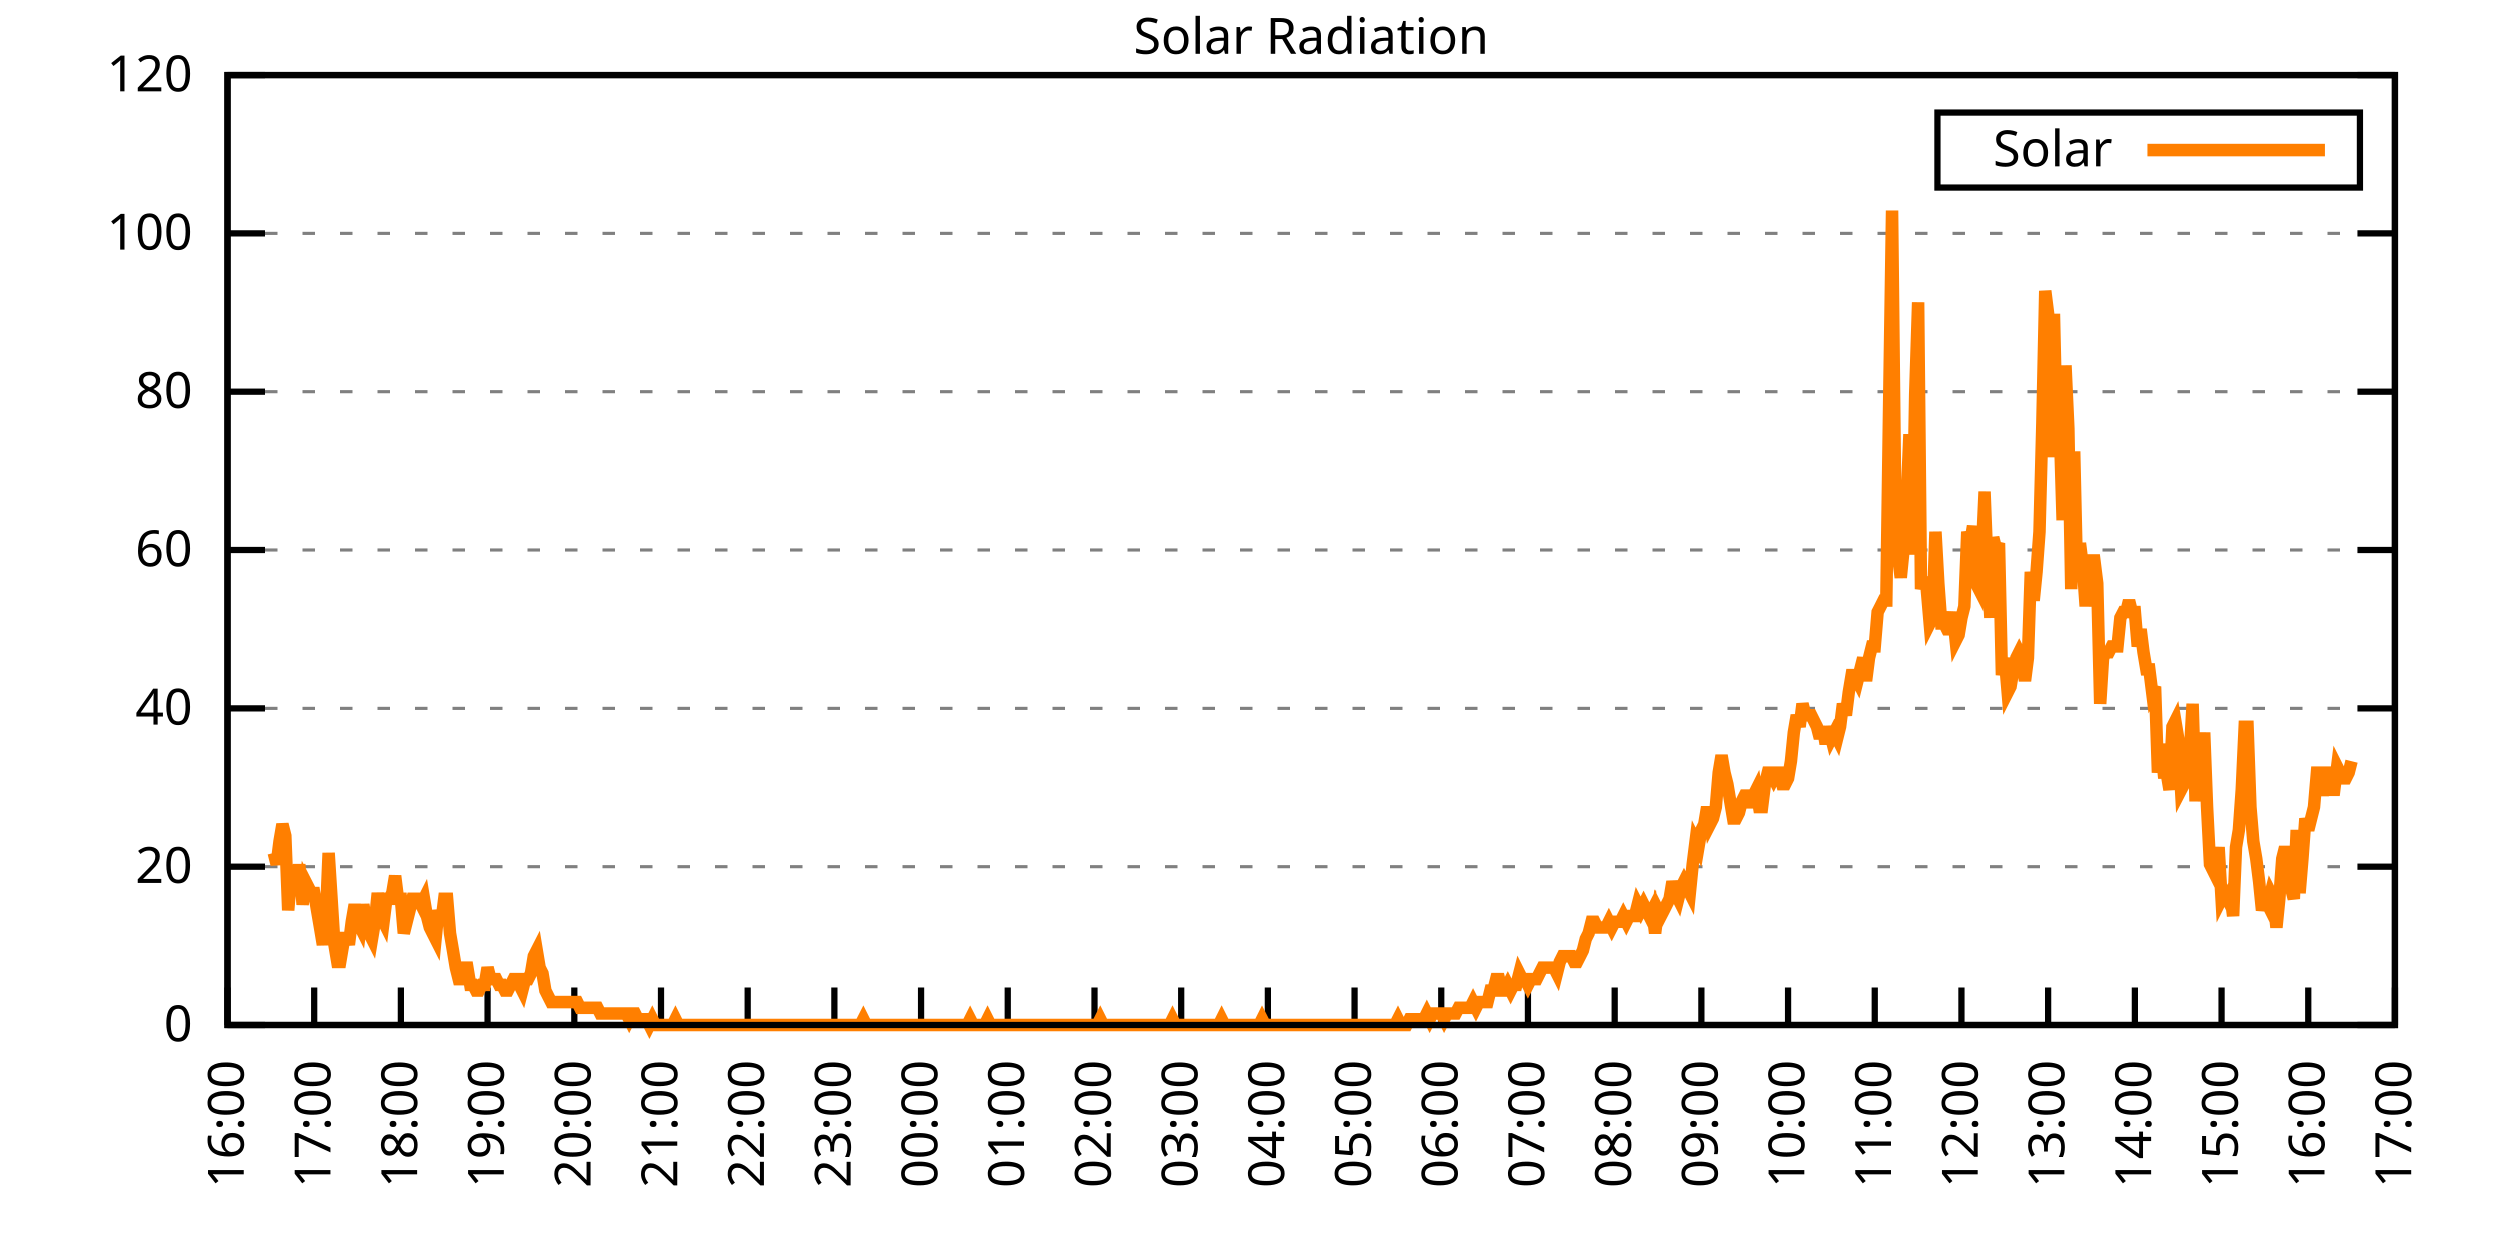
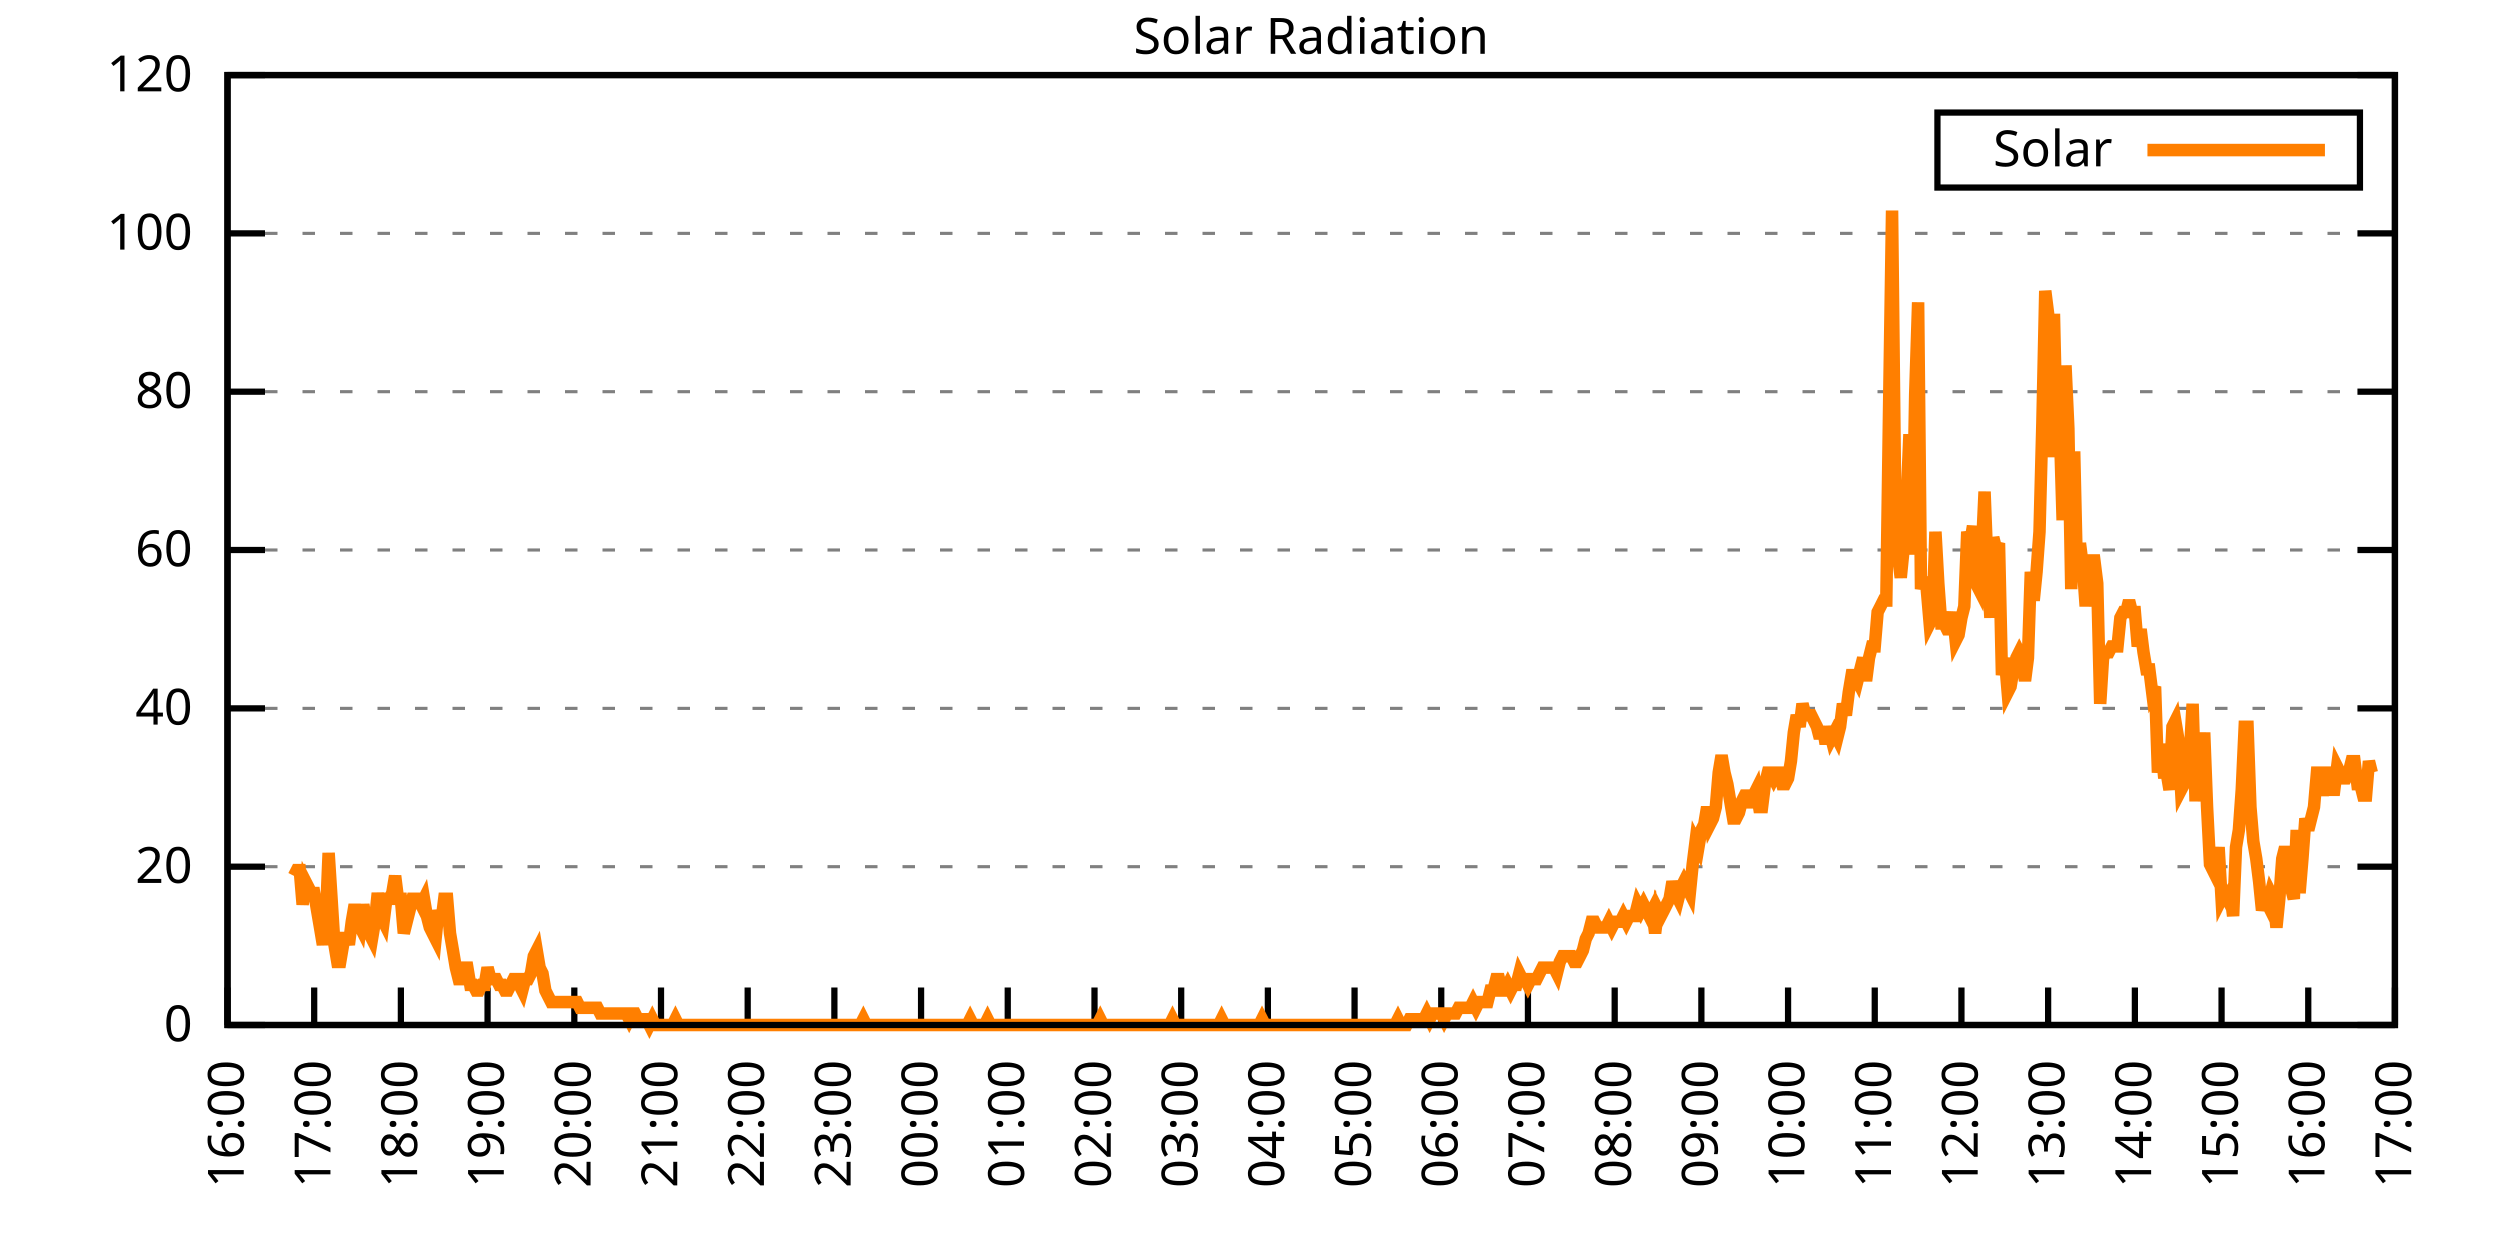
<svg xmlns="http://www.w3.org/2000/svg" xmlns:xlink="http://www.w3.org/1999/xlink" width="400" height="200" viewBox="0 0 400 200">
  <g id="gnuplot_canvas">
    <rect x="0" y="0" width="400" height="200" fill="none" />
    <defs>
      <circle id="gpDot" r="0.5" stroke-width="0.5" stroke="currentColor" />
      <path id="gpPt0" stroke-width="0.333" stroke="currentColor" d="M-1,0 h2 M0,-1 v2" />
      <path id="gpPt1" stroke-width="0.333" stroke="currentColor" d="M-1,-1 L1,1 M1,-1 L-1,1" />
      <path id="gpPt2" stroke-width="0.333" stroke="currentColor" d="M-1,0 L1,0 M0,-1 L0,1 M-1,-1 L1,1 M-1,1 L1,-1" />
      <rect id="gpPt3" stroke-width="0.333" stroke="currentColor" x="-1" y="-1" width="2" height="2" />
      <rect id="gpPt4" stroke-width="0.333" stroke="currentColor" fill="currentColor" x="-1" y="-1" width="2" height="2" />
      <circle id="gpPt5" stroke-width="0.333" stroke="currentColor" cx="0" cy="0" r="1" />
      <use xlink:href="#gpPt5" id="gpPt6" fill="currentColor" stroke="none" />
      <path id="gpPt7" stroke-width="0.333" stroke="currentColor" d="M0,-1.33 L-1.33,0.67 L1.33,0.67 z" />
      <use xlink:href="#gpPt7" id="gpPt8" fill="currentColor" stroke="none" />
      <use xlink:href="#gpPt7" id="gpPt9" stroke="currentColor" transform="rotate(180)" />
      <use xlink:href="#gpPt9" id="gpPt10" fill="currentColor" stroke="none" />
      <use xlink:href="#gpPt3" id="gpPt11" stroke="currentColor" transform="rotate(45)" />
      <use xlink:href="#gpPt11" id="gpPt12" fill="currentColor" stroke="none" />
      <path id="gpPt13" stroke-width="0.333" stroke="currentColor" d="M0,1.330 L1.265,0.411 L0.782,-1.067 L-0.782,-1.076 L-1.265,0.411 z" />
      <use xlink:href="#gpPt13" id="gpPt14" fill="currentColor" stroke="none" />
      <filter id="textbox" filterUnits="objectBoundingBox" x="0" y="0" height="1" width="1">
        <feFlood flood-color="white" flood-opacity="1" result="bgnd" />
        <feComposite in="SourceGraphic" in2="bgnd" operator="atop" />
      </filter>
      <filter id="greybox" filterUnits="objectBoundingBox" x="0" y="0" height="1" width="1">
        <feFlood flood-color="lightgrey" flood-opacity="1" result="grey" />
        <feComposite in="SourceGraphic" in2="grey" operator="atop" />
      </filter>
    </defs>
    <g fill="none" color="white" stroke="currentColor" stroke-width="1.00" stroke-linecap="butt" stroke-linejoin="miter">
</g>
    <g fill="none" color="black" stroke="currentColor" stroke-width="1.00" stroke-linecap="butt" stroke-linejoin="miter">
      <g stroke="none" shape-rendering="crispEdges">
        <polygon fill="rgb(255, 255, 255)" points="36.40,164.00 383.18,164.00 383.18,12.02 36.40,12.02 " />
      </g>
    </g>
    <g fill="none" color="black" stroke="currentColor" stroke-width="1.00" stroke-linecap="butt" stroke-linejoin="miter">
</g>
    <g fill="none" color="black" stroke="black" stroke-width="0.50" stroke-linecap="butt" stroke-linejoin="miter">
</g>
    <g fill="none" color="gray" stroke="currentColor" stroke-width="0.50" stroke-linecap="butt" stroke-linejoin="miter">
      <path stroke="gray" stroke-dasharray="2,4" class="gridline" d="M36.40,164.00 L383.19,164.00  " />
    </g>
    <g fill="none" color="gray" stroke="gray" stroke-width="1.00" stroke-linecap="butt" stroke-linejoin="miter">
</g>
    <g fill="none" color="black" stroke="currentColor" stroke-width="1.00" stroke-linecap="butt" stroke-linejoin="miter">
      <path stroke="black" d="M36.40,164.00 L42.40,164.00 M383.19,164.00 L377.19,164.00  " />
      <g transform="translate(30.80,166.60)" stroke="none" fill="black" font-family="Sans" font-size="8.00" text-anchor="end">
        <text>
          <tspan font-family="Sans"> 0</tspan>
        </text>
      </g>
    </g>
    <g fill="none" color="black" stroke="currentColor" stroke-width="1.00" stroke-linecap="butt" stroke-linejoin="miter">
</g>
    <g fill="none" color="black" stroke="black" stroke-width="0.50" stroke-linecap="butt" stroke-linejoin="miter">
</g>
    <g fill="none" color="gray" stroke="currentColor" stroke-width="0.50" stroke-linecap="butt" stroke-linejoin="miter">
      <path stroke="gray" stroke-dasharray="2,4" class="gridline" d="M36.40,138.67 L383.19,138.67  " />
    </g>
    <g fill="none" color="gray" stroke="gray" stroke-width="1.00" stroke-linecap="butt" stroke-linejoin="miter">
</g>
    <g fill="none" color="black" stroke="currentColor" stroke-width="1.00" stroke-linecap="butt" stroke-linejoin="miter">
      <path stroke="black" d="M36.40,138.67 L42.40,138.67 M383.19,138.67 L377.19,138.67  " />
      <g transform="translate(30.80,141.27)" stroke="none" fill="black" font-family="Sans" font-size="8.00" text-anchor="end">
        <text>
          <tspan font-family="Sans"> 20</tspan>
        </text>
      </g>
    </g>
    <g fill="none" color="black" stroke="currentColor" stroke-width="1.00" stroke-linecap="butt" stroke-linejoin="miter">
</g>
    <g fill="none" color="black" stroke="black" stroke-width="0.50" stroke-linecap="butt" stroke-linejoin="miter">
</g>
    <g fill="none" color="gray" stroke="currentColor" stroke-width="0.50" stroke-linecap="butt" stroke-linejoin="miter">
      <path stroke="gray" stroke-dasharray="2,4" class="gridline" d="M36.40,113.34 L383.19,113.34  " />
    </g>
    <g fill="none" color="gray" stroke="gray" stroke-width="1.00" stroke-linecap="butt" stroke-linejoin="miter">
</g>
    <g fill="none" color="black" stroke="currentColor" stroke-width="1.00" stroke-linecap="butt" stroke-linejoin="miter">
      <path stroke="black" d="M36.40,113.34 L42.40,113.34 M383.19,113.34 L377.19,113.34  " />
      <g transform="translate(30.80,115.94)" stroke="none" fill="black" font-family="Sans" font-size="8.00" text-anchor="end">
        <text>
          <tspan font-family="Sans"> 40</tspan>
        </text>
      </g>
    </g>
    <g fill="none" color="black" stroke="currentColor" stroke-width="1.00" stroke-linecap="butt" stroke-linejoin="miter">
</g>
    <g fill="none" color="black" stroke="black" stroke-width="0.50" stroke-linecap="butt" stroke-linejoin="miter">
</g>
    <g fill="none" color="gray" stroke="currentColor" stroke-width="0.50" stroke-linecap="butt" stroke-linejoin="miter">
      <path stroke="gray" stroke-dasharray="2,4" class="gridline" d="M36.40,88.00 L383.19,88.00  " />
    </g>
    <g fill="none" color="gray" stroke="gray" stroke-width="1.00" stroke-linecap="butt" stroke-linejoin="miter">
</g>
    <g fill="none" color="black" stroke="currentColor" stroke-width="1.00" stroke-linecap="butt" stroke-linejoin="miter">
      <path stroke="black" d="M36.40,88.00 L42.40,88.00 M383.19,88.00 L377.19,88.00  " />
      <g transform="translate(30.80,90.60)" stroke="none" fill="black" font-family="Sans" font-size="8.00" text-anchor="end">
        <text>
          <tspan font-family="Sans"> 60</tspan>
        </text>
      </g>
    </g>
    <g fill="none" color="black" stroke="currentColor" stroke-width="1.00" stroke-linecap="butt" stroke-linejoin="miter">
</g>
    <g fill="none" color="black" stroke="black" stroke-width="0.50" stroke-linecap="butt" stroke-linejoin="miter">
</g>
    <g fill="none" color="gray" stroke="currentColor" stroke-width="0.50" stroke-linecap="butt" stroke-linejoin="miter">
      <path stroke="gray" stroke-dasharray="2,4" class="gridline" d="M36.40,62.67 L383.19,62.67  " />
    </g>
    <g fill="none" color="gray" stroke="gray" stroke-width="1.00" stroke-linecap="butt" stroke-linejoin="miter">
</g>
    <g fill="none" color="black" stroke="currentColor" stroke-width="1.00" stroke-linecap="butt" stroke-linejoin="miter">
      <path stroke="black" d="M36.40,62.67 L42.40,62.67 M383.19,62.67 L377.19,62.67  " />
      <g transform="translate(30.80,65.27)" stroke="none" fill="black" font-family="Sans" font-size="8.00" text-anchor="end">
        <text>
          <tspan font-family="Sans"> 80</tspan>
        </text>
      </g>
    </g>
    <g fill="none" color="black" stroke="currentColor" stroke-width="1.00" stroke-linecap="butt" stroke-linejoin="miter">
</g>
    <g fill="none" color="black" stroke="black" stroke-width="0.50" stroke-linecap="butt" stroke-linejoin="miter">
</g>
    <g fill="none" color="gray" stroke="currentColor" stroke-width="0.50" stroke-linecap="butt" stroke-linejoin="miter">
      <path stroke="gray" stroke-dasharray="2,4" class="gridline" d="M36.40,37.34 L383.19,37.34  " />
    </g>
    <g fill="none" color="gray" stroke="gray" stroke-width="1.00" stroke-linecap="butt" stroke-linejoin="miter">
</g>
    <g fill="none" color="black" stroke="currentColor" stroke-width="1.00" stroke-linecap="butt" stroke-linejoin="miter">
      <path stroke="black" d="M36.40,37.34 L42.40,37.34 M383.19,37.34 L377.19,37.34  " />
      <g transform="translate(30.80,39.94)" stroke="none" fill="black" font-family="Sans" font-size="8.00" text-anchor="end">
        <text>
          <tspan font-family="Sans"> 100</tspan>
        </text>
      </g>
    </g>
    <g fill="none" color="black" stroke="currentColor" stroke-width="1.00" stroke-linecap="butt" stroke-linejoin="miter">
</g>
    <g fill="none" color="black" stroke="black" stroke-width="0.50" stroke-linecap="butt" stroke-linejoin="miter">
</g>
    <g fill="none" color="gray" stroke="currentColor" stroke-width="0.50" stroke-linecap="butt" stroke-linejoin="miter">
      <path stroke="gray" stroke-dasharray="2,4" class="gridline" d="M36.40,12.01 L383.19,12.01  " />
    </g>
    <g fill="none" color="gray" stroke="gray" stroke-width="1.00" stroke-linecap="butt" stroke-linejoin="miter">
</g>
    <g fill="none" color="black" stroke="currentColor" stroke-width="1.00" stroke-linecap="butt" stroke-linejoin="miter">
      <path stroke="black" d="M36.40,12.01 L42.40,12.01 M383.19,12.01 L377.19,12.01  " />
      <g transform="translate(30.80,14.61)" stroke="none" fill="black" font-family="Sans" font-size="8.00" text-anchor="end">
        <text>
          <tspan font-family="Sans"> 120</tspan>
        </text>
      </g>
    </g>
    <g fill="none" color="black" stroke="currentColor" stroke-width="1.00" stroke-linecap="butt" stroke-linejoin="miter">
      <path stroke="black" d="M36.40,164.00 L36.40,158.00  " />
      <g transform="translate(39.00,169.60) rotate(270.00)" stroke="none" fill="black" font-family="Sans" font-size="8.00" text-anchor="end">
        <text>
          <tspan font-family="Sans">16:00</tspan>
        </text>
      </g>
    </g>
    <g fill="none" color="black" stroke="currentColor" stroke-width="1.00" stroke-linecap="butt" stroke-linejoin="miter">
      <path stroke="black" d="M50.27,164.00 L50.27,158.00  " />
      <g transform="translate(52.87,169.60) rotate(270.00)" stroke="none" fill="black" font-family="Sans" font-size="8.00" text-anchor="end">
        <text>
          <tspan font-family="Sans">17:00</tspan>
        </text>
      </g>
    </g>
    <g fill="none" color="black" stroke="currentColor" stroke-width="1.00" stroke-linecap="butt" stroke-linejoin="miter">
      <path stroke="black" d="M64.14,164.00 L64.14,158.00  " />
      <g transform="translate(66.74,169.60) rotate(270.00)" stroke="none" fill="black" font-family="Sans" font-size="8.00" text-anchor="end">
        <text>
          <tspan font-family="Sans">18:00</tspan>
        </text>
      </g>
    </g>
    <g fill="none" color="black" stroke="currentColor" stroke-width="1.00" stroke-linecap="butt" stroke-linejoin="miter">
      <path stroke="black" d="M78.01,164.00 L78.01,158.00  " />
      <g transform="translate(80.61,169.60) rotate(270.00)" stroke="none" fill="black" font-family="Sans" font-size="8.00" text-anchor="end">
        <text>
          <tspan font-family="Sans">19:00</tspan>
        </text>
      </g>
    </g>
    <g fill="none" color="black" stroke="currentColor" stroke-width="1.00" stroke-linecap="butt" stroke-linejoin="miter">
      <path stroke="black" d="M91.89,164.00 L91.89,158.00  " />
      <g transform="translate(94.49,169.60) rotate(270.00)" stroke="none" fill="black" font-family="Sans" font-size="8.00" text-anchor="end">
        <text>
          <tspan font-family="Sans">20:00</tspan>
        </text>
      </g>
    </g>
    <g fill="none" color="black" stroke="currentColor" stroke-width="1.00" stroke-linecap="butt" stroke-linejoin="miter">
      <path stroke="black" d="M105.76,164.00 L105.76,158.00  " />
      <g transform="translate(108.36,169.60) rotate(270.00)" stroke="none" fill="black" font-family="Sans" font-size="8.00" text-anchor="end">
        <text>
          <tspan font-family="Sans">21:00</tspan>
        </text>
      </g>
    </g>
    <g fill="none" color="black" stroke="currentColor" stroke-width="1.00" stroke-linecap="butt" stroke-linejoin="miter">
      <path stroke="black" d="M119.63,164.00 L119.63,158.00  " />
      <g transform="translate(122.23,169.60) rotate(270.00)" stroke="none" fill="black" font-family="Sans" font-size="8.00" text-anchor="end">
        <text>
          <tspan font-family="Sans">22:00</tspan>
        </text>
      </g>
    </g>
    <g fill="none" color="black" stroke="currentColor" stroke-width="1.00" stroke-linecap="butt" stroke-linejoin="miter">
      <path stroke="black" d="M133.50,164.00 L133.50,158.00  " />
      <g transform="translate(136.10,169.60) rotate(270.00)" stroke="none" fill="black" font-family="Sans" font-size="8.00" text-anchor="end">
        <text>
          <tspan font-family="Sans">23:00</tspan>
        </text>
      </g>
    </g>
    <g fill="none" color="black" stroke="currentColor" stroke-width="1.00" stroke-linecap="butt" stroke-linejoin="miter">
      <path stroke="black" d="M147.37,164.00 L147.37,158.00  " />
      <g transform="translate(149.97,169.60) rotate(270.00)" stroke="none" fill="black" font-family="Sans" font-size="8.00" text-anchor="end">
        <text>
          <tspan font-family="Sans">00:00</tspan>
        </text>
      </g>
    </g>
    <g fill="none" color="black" stroke="currentColor" stroke-width="1.00" stroke-linecap="butt" stroke-linejoin="miter">
      <path stroke="black" d="M161.24,164.00 L161.24,158.00  " />
      <g transform="translate(163.84,169.60) rotate(270.00)" stroke="none" fill="black" font-family="Sans" font-size="8.00" text-anchor="end">
        <text>
          <tspan font-family="Sans">01:00</tspan>
        </text>
      </g>
    </g>
    <g fill="none" color="black" stroke="currentColor" stroke-width="1.00" stroke-linecap="butt" stroke-linejoin="miter">
      <path stroke="black" d="M175.12,164.00 L175.12,158.00  " />
      <g transform="translate(177.72,169.60) rotate(270.00)" stroke="none" fill="black" font-family="Sans" font-size="8.00" text-anchor="end">
        <text>
          <tspan font-family="Sans">02:00</tspan>
        </text>
      </g>
    </g>
    <g fill="none" color="black" stroke="currentColor" stroke-width="1.00" stroke-linecap="butt" stroke-linejoin="miter">
      <path stroke="black" d="M188.99,164.00 L188.99,158.00  " />
      <g transform="translate(191.59,169.60) rotate(270.00)" stroke="none" fill="black" font-family="Sans" font-size="8.00" text-anchor="end">
        <text>
          <tspan font-family="Sans">03:00</tspan>
        </text>
      </g>
    </g>
    <g fill="none" color="black" stroke="currentColor" stroke-width="1.00" stroke-linecap="butt" stroke-linejoin="miter">
      <path stroke="black" d="M202.86,164.00 L202.86,158.00  " />
      <g transform="translate(205.46,169.60) rotate(270.00)" stroke="none" fill="black" font-family="Sans" font-size="8.00" text-anchor="end">
        <text>
          <tspan font-family="Sans">04:00</tspan>
        </text>
      </g>
    </g>
    <g fill="none" color="black" stroke="currentColor" stroke-width="1.00" stroke-linecap="butt" stroke-linejoin="miter">
      <path stroke="black" d="M216.73,164.00 L216.73,158.00  " />
      <g transform="translate(219.33,169.60) rotate(270.00)" stroke="none" fill="black" font-family="Sans" font-size="8.00" text-anchor="end">
        <text>
          <tspan font-family="Sans">05:00</tspan>
        </text>
      </g>
    </g>
    <g fill="none" color="black" stroke="currentColor" stroke-width="1.00" stroke-linecap="butt" stroke-linejoin="miter">
      <path stroke="black" d="M230.60,164.00 L230.60,158.00  " />
      <g transform="translate(233.20,169.60) rotate(270.00)" stroke="none" fill="black" font-family="Sans" font-size="8.00" text-anchor="end">
        <text>
          <tspan font-family="Sans">06:00</tspan>
        </text>
      </g>
    </g>
    <g fill="none" color="black" stroke="currentColor" stroke-width="1.00" stroke-linecap="butt" stroke-linejoin="miter">
      <path stroke="black" d="M244.47,164.00 L244.47,158.00  " />
      <g transform="translate(247.07,169.60) rotate(270.00)" stroke="none" fill="black" font-family="Sans" font-size="8.00" text-anchor="end">
        <text>
          <tspan font-family="Sans">07:00</tspan>
        </text>
      </g>
    </g>
    <g fill="none" color="black" stroke="currentColor" stroke-width="1.00" stroke-linecap="butt" stroke-linejoin="miter">
      <path stroke="black" d="M258.35,164.00 L258.35,158.00  " />
      <g transform="translate(260.95,169.60) rotate(270.00)" stroke="none" fill="black" font-family="Sans" font-size="8.00" text-anchor="end">
        <text>
          <tspan font-family="Sans">08:00</tspan>
        </text>
      </g>
    </g>
    <g fill="none" color="black" stroke="currentColor" stroke-width="1.00" stroke-linecap="butt" stroke-linejoin="miter">
      <path stroke="black" d="M272.22,164.00 L272.22,158.00  " />
      <g transform="translate(274.82,169.60) rotate(270.00)" stroke="none" fill="black" font-family="Sans" font-size="8.00" text-anchor="end">
        <text>
          <tspan font-family="Sans">09:00</tspan>
        </text>
      </g>
    </g>
    <g fill="none" color="black" stroke="currentColor" stroke-width="1.00" stroke-linecap="butt" stroke-linejoin="miter">
      <path stroke="black" d="M286.09,164.00 L286.09,158.00  " />
      <g transform="translate(288.69,169.60) rotate(270.00)" stroke="none" fill="black" font-family="Sans" font-size="8.00" text-anchor="end">
        <text>
          <tspan font-family="Sans">10:00</tspan>
        </text>
      </g>
    </g>
    <g fill="none" color="black" stroke="currentColor" stroke-width="1.00" stroke-linecap="butt" stroke-linejoin="miter">
      <path stroke="black" d="M299.96,164.00 L299.96,158.00  " />
      <g transform="translate(302.56,169.60) rotate(270.00)" stroke="none" fill="black" font-family="Sans" font-size="8.00" text-anchor="end">
        <text>
          <tspan font-family="Sans">11:00</tspan>
        </text>
      </g>
    </g>
    <g fill="none" color="black" stroke="currentColor" stroke-width="1.00" stroke-linecap="butt" stroke-linejoin="miter">
      <path stroke="black" d="M313.83,164.00 L313.83,158.00  " />
      <g transform="translate(316.43,169.60) rotate(270.00)" stroke="none" fill="black" font-family="Sans" font-size="8.00" text-anchor="end">
        <text>
          <tspan font-family="Sans">12:00</tspan>
        </text>
      </g>
    </g>
    <g fill="none" color="black" stroke="currentColor" stroke-width="1.00" stroke-linecap="butt" stroke-linejoin="miter">
      <path stroke="black" d="M327.70,164.00 L327.70,158.00  " />
      <g transform="translate(330.30,169.60) rotate(270.00)" stroke="none" fill="black" font-family="Sans" font-size="8.00" text-anchor="end">
        <text>
          <tspan font-family="Sans">13:00</tspan>
        </text>
      </g>
    </g>
    <g fill="none" color="black" stroke="currentColor" stroke-width="1.00" stroke-linecap="butt" stroke-linejoin="miter">
      <path stroke="black" d="M341.58,164.00 L341.58,158.00  " />
      <g transform="translate(344.18,169.60) rotate(270.00)" stroke="none" fill="black" font-family="Sans" font-size="8.00" text-anchor="end">
        <text>
          <tspan font-family="Sans">14:00</tspan>
        </text>
      </g>
    </g>
    <g fill="none" color="black" stroke="currentColor" stroke-width="1.00" stroke-linecap="butt" stroke-linejoin="miter">
      <path stroke="black" d="M355.45,164.00 L355.45,158.00  " />
      <g transform="translate(358.05,169.60) rotate(270.00)" stroke="none" fill="black" font-family="Sans" font-size="8.00" text-anchor="end">
        <text>
          <tspan font-family="Sans">15:00</tspan>
        </text>
      </g>
    </g>
    <g fill="none" color="black" stroke="currentColor" stroke-width="1.00" stroke-linecap="butt" stroke-linejoin="miter">
      <path stroke="black" d="M369.32,164.00 L369.32,158.00  " />
      <g transform="translate(371.92,169.60) rotate(270.00)" stroke="none" fill="black" font-family="Sans" font-size="8.00" text-anchor="end">
        <text>
          <tspan font-family="Sans">16:00</tspan>
        </text>
      </g>
    </g>
    <g fill="none" color="black" stroke="currentColor" stroke-width="1.00" stroke-linecap="butt" stroke-linejoin="miter">
      <path stroke="black" d="M383.19,164.00 L383.19,158.00  " />
      <g transform="translate(385.79,169.60) rotate(270.00)" stroke="none" fill="black" font-family="Sans" font-size="8.00" text-anchor="end">
        <text>
          <tspan font-family="Sans">17:00</tspan>
        </text>
      </g>
    </g>
    <g fill="none" color="black" stroke="currentColor" stroke-width="1.00" stroke-linecap="butt" stroke-linejoin="miter">
</g>
    <g fill="none" color="black" stroke="currentColor" stroke-width="1.00" stroke-linecap="butt" stroke-linejoin="miter">
      <path stroke="black" d="M36.40,12.01 L36.40,164.00 L383.19,164.00 L383.19,12.01 L36.40,12.01 Z  " />
    </g>
    <g fill="none" color="black" stroke="currentColor" stroke-width="1.00" stroke-linecap="butt" stroke-linejoin="miter">
</g>
    <g fill="none" color="black" stroke="currentColor" stroke-width="1.00" stroke-linecap="butt" stroke-linejoin="miter">
      <path stroke="black" d="M309.99,30.01 L309.99,18.01 L377.59,18.01 L377.59,30.01 L309.99,30.01 Z  " />
    </g>
    <g id="Solar_Radiation_plot_1">
      <g fill="none" color="white" stroke="black" stroke-width="2.00" stroke-linecap="butt" stroke-linejoin="miter">
</g>
      <g fill="none" color="black" stroke="currentColor" stroke-width="2.00" stroke-linecap="butt" stroke-linejoin="miter">
        <g transform="translate(337.99,26.61)" stroke="none" fill="black" font-family="Sans" font-size="8.00" text-anchor="end">
          <text>
            <tspan font-family="Sans">Solar</tspan>
          </text>
        </g>
      </g>
      <g fill="none" color="black" stroke="currentColor" stroke-width="2.00" stroke-linecap="butt" stroke-linejoin="miter">
-         <path stroke="rgb(255, 127,   0)" d="M343.59,24.01 L371.99,24.01 M43.80,136.47 L44.26,138.30 L44.72,134.63 L45.19,131.88 L45.65,133.72 L46.11,145.65   L46.57,140.14 L47.03,140.14 L47.50,139.22 L47.96,139.22 L48.42,144.73 L48.88,141.06 L49.35,141.98 L49.81,142.89   L50.27,142.89 L50.73,145.65 L51.20,148.40 L51.66,151.15 L52.12,147.48 L52.58,136.47 L53.05,143.81 L53.51,151.15   L53.97,153.91 L54.43,153.91 L54.90,151.15 L55.36,149.32 L55.82,151.15 L56.28,147.48 L56.75,144.73 L57.21,147.48   L57.67,148.40 L58.13,144.73 L58.59,147.48 L59.06,149.32 L59.52,150.23 L59.98,147.48 L60.44,142.89 L60.91,146.56   L61.37,147.48 L61.83,143.81 L62.29,143.81 L62.76,142.89 L63.22,140.14 L63.68,143.81 L64.14,143.81 L64.61,149.32   L65.07,147.48 L65.53,145.65 L65.99,143.81 L66.46,143.81 L66.92,143.81 L67.38,144.73 L67.84,143.81 L68.30,146.56   L68.77,148.40 L69.23,149.32 L69.69,150.23 L70.15,145.65 L70.62,147.48 L71.08,143.81 L71.54,143.81 L72.00,149.32   L72.47,152.07 L72.93,154.82 L73.39,156.66 L73.85,156.66 L74.32,154.82 L74.78,154.82 L75.24,157.58 L75.70,157.58   L76.17,158.49 L76.63,158.49 L77.09,157.58 L77.55,157.58 L78.01,154.82 L78.48,156.66 L78.94,156.66 L79.40,156.66   L79.86,157.58 L80.33,157.58 L80.79,158.49 L81.25,158.49 L81.71,157.58 L82.18,156.66 L82.64,156.66 L83.10,157.58   L83.56,158.49 L84.03,156.66 L84.49,156.66 L84.95,155.74 L85.41,152.99 L85.88,152.07 L86.34,154.82 L86.80,155.74   L87.26,158.49 L87.72,159.41 L88.19,160.33 L88.65,160.33 L89.11,160.33 L89.57,160.33 L90.04,160.33 L90.50,160.33   L90.96,160.33 L91.42,160.33 L91.89,160.33 L92.35,160.33 L92.81,161.25 L93.27,161.25 L93.74,161.25 L94.20,161.25   L94.66,161.25 L95.12,161.25 L95.59,161.25 L96.05,162.16 L96.51,162.16 L96.97,162.16 L97.44,162.16 L97.90,162.16   L98.36,162.16 L98.82,162.16 L99.28,162.16 L99.75,162.16 L100.21,162.16 L100.67,163.08 L101.13,162.16 L101.60,162.16   L102.06,163.08 L102.52,163.08 L102.98,163.08 L103.45,163.08 L103.91,164.00 L104.37,163.08 L104.83,164.00 L105.30,164.00   L105.76,164.00 L106.22,164.00 L106.68,164.00 L107.15,164.00 L107.61,164.00 L108.07,163.08 L108.53,164.00 L108.99,164.00   L109.46,164.00 L109.92,164.00 L110.38,164.00 L110.84,164.00 L111.31,164.00 L111.77,164.00 L112.23,164.00 L112.69,164.00   L113.16,164.00 L113.62,164.00 L114.08,164.00 L114.54,164.00 L115.01,164.00 L115.47,164.00 L115.93,164.00 L116.39,164.00   L116.86,164.00 L117.32,164.00 L117.78,164.00 L118.24,164.00 L118.70,164.00 L119.17,164.00 L119.63,164.00 L120.09,164.00   L120.55,164.00 L121.02,164.00 L121.48,164.00 L121.94,164.00 L122.40,164.00 L122.87,164.00 L123.33,164.00 L123.79,164.00   L124.25,164.00 L124.72,164.00 L125.18,164.00 L125.64,164.00 L126.10,164.00 L126.57,164.00 L127.03,164.00 L127.49,164.00   L127.95,164.00 L128.41,164.00 L128.88,164.00 L129.34,164.00 L129.80,164.00 L130.26,164.00 L130.73,164.00 L131.19,164.00   L131.65,164.00 L132.11,164.00 L132.58,164.00 L133.04,164.00 L133.50,164.00 L133.96,164.00 L134.43,164.00 L134.89,164.00   L135.35,164.00 L135.81,164.00 L136.28,164.00 L136.74,164.00 L137.20,164.00 L137.66,164.00 L138.13,163.08 L138.59,164.00   L139.05,164.00 L139.51,164.00 L139.97,164.00 L140.44,164.00 L140.90,164.00 L141.36,164.00 L141.82,164.00 L142.29,164.00   L142.75,164.00 L143.21,164.00 L143.67,164.00 L144.14,164.00 L144.60,164.00 L145.06,164.00 L145.52,164.00 L145.99,164.00   L146.45,164.00 L146.91,164.00 L147.37,164.00 L147.84,164.00 L148.30,164.00 L148.76,164.00 L149.22,164.00 L149.68,164.00   L150.15,164.00 L150.61,164.00 L151.07,164.00 L151.53,164.00 L152.00,164.00 L152.46,164.00 L152.92,164.00 L153.38,164.00   L153.85,164.00 L154.31,164.00 L154.77,164.00 L155.23,163.08 L155.70,164.00 L156.16,164.00 L156.62,164.00 L157.08,164.00   L157.55,164.00 L158.01,163.08 L158.47,164.00 L158.93,164.00 L159.39,164.00 L159.86,164.00 L160.32,164.00 L160.78,164.00   L161.24,164.00 L161.71,164.00 L162.17,164.00 L162.63,164.00 L163.09,164.00 L163.56,164.00 L164.02,164.00 L164.48,164.00   L164.94,164.00 L165.41,164.00 L165.87,164.00 L166.33,164.00 L166.79,164.00 L167.26,164.00 L167.72,164.00 L168.18,164.00   L168.64,164.00 L169.10,164.00 L169.57,164.00 L170.03,164.00 L170.49,164.00 L170.95,164.00 L171.42,164.00 L171.88,164.00   L172.34,164.00 L172.80,164.00 L173.27,164.00 L173.73,164.00 L174.19,164.00 L174.65,164.00 L175.12,164.00 L175.58,164.00   L176.04,163.08 L176.50,164.00 L176.97,164.00 L177.43,164.00 L177.89,164.00 L178.35,164.00 L178.82,164.00 L179.28,164.00   L179.74,164.00 L180.20,164.00 L180.66,164.00 L181.13,164.00 L181.59,164.00 L182.05,164.00 L182.51,164.00 L182.98,164.00   L183.44,164.00 L183.90,164.00 L184.36,164.00 L184.83,164.00 L185.29,164.00 L185.75,164.00 L186.21,164.00 L186.68,164.00   L187.14,164.00 L187.60,163.08 L188.06,164.00 L188.53,164.00 L188.99,164.00 L189.45,164.00 L189.91,164.00 L190.37,164.00   L190.84,164.00 L191.30,164.00 L191.76,164.00 L192.22,164.00 L192.69,164.00 L193.15,164.00 L193.61,164.00 L194.07,164.00   L194.54,164.00 L195.00,164.00 L195.46,163.08 L195.92,164.00 L196.39,164.00 L196.85,164.00 L197.31,164.00 L197.77,164.00   L198.24,164.00 L198.70,164.00 L199.16,164.00 L199.62,164.00 L200.08,164.00 L200.55,164.00 L201.01,164.00 L201.47,164.00   L201.93,163.08 L202.40,164.00 L202.86,164.00 L203.32,164.00 L203.78,164.00 L204.25,164.00 L204.71,164.00 L205.17,164.00   L205.63,164.00 L206.10,164.00 L206.56,164.00 L207.02,164.00 L207.48,164.00 L207.95,164.00 L208.41,164.00 L208.87,164.00   L209.33,164.00 L209.80,164.00 L210.26,164.00 L210.72,164.00 L211.18,164.00 L211.64,164.00 L212.11,164.00 L212.57,164.00   L213.03,164.00 L213.49,164.00 L213.96,164.00 L214.42,164.00 L214.88,164.00 L215.34,164.00 L215.81,164.00 L216.27,164.00   L216.73,164.00 L217.19,164.00 L217.66,164.00 L218.12,164.00 L218.58,164.00 L219.04,164.00 L219.51,164.00 L219.97,164.00   L220.43,164.00 L220.89,164.00 L221.35,164.00 L221.82,164.00 L222.28,164.00 L222.74,164.00 L223.20,164.00 L223.67,163.08   L224.13,164.00 L224.59,164.00 L225.05,164.00 L225.52,163.08 L225.98,163.08 L226.44,163.08 L226.90,163.08 L227.37,163.08   L227.83,163.08 L228.29,162.16 L228.75,163.08 L229.22,162.16 L229.68,162.16 L230.14,162.16 L230.60,162.16 L231.06,163.08   L231.53,162.16 L231.99,162.16 L232.45,162.16 L232.91,162.16 L233.38,161.25 L233.84,161.25 L234.30,161.25 L234.76,161.25   L235.23,161.25 L235.69,160.33 L236.15,161.25 L236.61,160.33 L237.08,160.33 L237.54,160.33 L238.00,160.33 L238.46,158.49   L238.93,158.49 L239.39,156.66 L239.85,156.66 L240.31,158.49 L240.77,158.49 L241.24,157.58 L241.70,158.49 L242.16,157.58   L242.62,157.58 L243.09,155.74 L243.55,156.66 L244.01,156.66 L244.47,157.58 L244.94,156.66 L245.40,156.66 L245.86,156.66   L246.32,155.74 L246.79,154.82 L247.25,154.82 L247.71,154.82 L248.17,154.82 L248.64,154.82 L249.10,155.74 L249.56,153.91   L250.02,152.99 L250.49,152.99 L250.95,152.99 L251.41,152.99 L251.87,153.91 L252.33,153.91 L252.80,152.99 L253.26,152.07   L253.72,150.23 L254.18,149.32 L254.65,147.48 L255.11,147.48 L255.57,148.40 L256.03,148.40 L256.50,148.40 L256.96,148.40   L257.42,147.48 L257.88,148.40 L258.35,147.48 L258.81,147.48 L259.27,147.48 L259.73,146.56 L260.20,147.48 L260.66,146.56   L261.12,146.56 L261.58,146.56 L262.04,144.73 L262.51,145.65 L262.97,144.73 L263.43,145.65 L263.89,146.56 L264.36,145.65   L264.82,149.32 L265.28,145.65 L265.74,146.56 L266.21,145.65 L266.67,144.73 L267.13,143.81 L267.59,141.06 L268.06,142.89   L268.52,143.81 L268.98,141.98 L269.44,141.06 L269.91,141.98 L270.37,142.89 L270.83,138.30 L271.29,134.63 L271.75,135.55   L272.22,132.80 L272.68,131.88 L273.14,129.13 L273.60,131.88 L274.07,130.96 L274.53,129.13 L274.99,123.62 L275.45,120.87   L275.92,123.62 L276.38,125.46 L276.84,128.21 L277.30,130.96 L277.77,130.96 L278.23,130.05 L278.69,128.21 L279.15,127.29   L279.62,127.29 L280.08,129.13 L280.54,127.29 L281.00,126.37 L281.46,129.13 L281.93,129.13 L282.39,125.46 L282.85,123.62   L283.31,123.62 L283.78,124.54 L284.24,123.62 L284.70,123.62 L285.16,125.46 L285.63,125.46 L286.09,124.54 L286.55,121.79   L287.01,117.20 L287.48,114.44 L287.94,116.28 L288.40,112.61 L288.86,114.44 L289.33,114.44 L289.79,114.44 L290.25,115.36   L290.71,116.28 L291.18,118.12 L291.64,116.28 L292.10,119.03 L292.56,116.28 L293.02,118.12 L293.49,117.20 L293.95,118.12   L294.41,116.28 L294.87,112.61 L295.34,114.44 L295.80,110.77 L296.26,108.02 L296.72,108.02 L297.19,108.94 L297.65,107.10   L298.11,105.27 L298.57,108.94 L299.04,105.27 L299.50,103.43 L299.96,103.43 L300.42,97.93 L300.89,97.01 L301.35,96.09   L301.81,96.09 L302.27,63.97 L302.73,33.69 L303.20,76.82 L303.66,88.75 L304.12,92.42 L304.58,87.83 L305.05,80.49   L305.51,69.48 L305.97,88.75 L306.43,63.05 L306.90,48.37 L307.36,94.26 L307.82,92.42 L308.28,94.26 L308.75,99.76   L309.21,98.84 L309.67,85.08 L310.13,93.34 L310.60,99.76 L311.06,99.76 L311.52,100.68 L311.98,100.68 L312.44,97.93   L312.91,102.51 L313.37,101.60 L313.83,98.84 L314.29,97.01 L314.76,85.08 L315.22,86.91 L315.68,84.16 L316.14,93.34   L316.61,94.26 L317.07,88.75 L317.53,78.66 L317.99,90.59 L318.46,98.84 L318.92,86.00 L319.38,87.83 L319.84,86.91   L320.31,108.02 L320.77,105.27 L321.23,110.77 L321.69,109.86 L322.15,107.10 L322.62,105.27 L323.08,104.35 L323.54,105.27   L324.00,108.94 L324.47,105.27 L324.93,91.50 L325.39,96.09 L325.85,91.50 L326.32,85.08 L326.78,67.64 L327.24,46.54   L327.70,50.21 L328.17,73.15 L328.63,50.21 L329.09,70.40 L329.55,67.64 L330.02,83.24 L330.48,58.47 L330.94,68.56   L331.40,94.26 L331.87,72.23 L332.33,92.42 L332.79,86.91 L333.25,90.59 L333.71,97.01 L334.18,90.59 L334.64,89.67   L335.10,89.67 L335.56,93.34 L336.03,112.61 L336.49,105.27 L336.95,104.35 L337.41,104.35 L337.88,103.43 L338.34,103.43   L338.80,103.43 L339.26,98.84 L339.73,97.93 L340.19,97.93 L340.65,96.09 L341.11,97.93 L341.58,97.93 L342.04,103.43   L342.50,100.68 L342.96,104.35 L343.42,107.10 L343.89,107.10 L344.35,110.77 L344.81,109.86 L345.27,123.62 L345.74,119.03   L346.20,123.62 L346.66,123.62 L347.12,126.37 L347.59,116.28 L348.05,115.36 L348.51,118.12 L348.97,126.37 L349.44,125.46   L349.90,124.54 L350.36,120.87 L350.82,112.61 L351.29,128.21 L351.75,118.12 L352.21,126.37 L352.67,117.20 L353.13,129.13   L353.60,138.30 L354.06,139.22 L354.52,140.14 L354.98,135.55 L355.45,143.81 L355.91,142.89 L356.37,143.81 L356.83,142.89   L357.30,146.56 L357.76,135.55 L358.22,132.80 L358.68,126.37 L359.15,116.28 L359.61,116.28 L360.07,129.13 L360.53,134.63   L361.00,137.39 L361.46,141.06 L361.92,145.65 L362.38,143.81 L362.84,144.73 L363.31,142.89 L363.77,143.81 L364.23,148.40   L364.69,143.81 L365.16,137.39 L365.62,135.55 L366.08,137.39 L366.54,141.98 L367.01,143.81 L367.47,132.80 L367.93,142.89   L368.39,137.39 L368.86,130.96 L369.32,132.80 L369.78,130.96 L370.24,129.13 L370.71,123.62 L371.17,123.62 L371.63,127.29   L372.09,123.62 L372.56,123.62 L373.02,126.37 L373.48,126.37 L373.94,122.70 L374.40,123.62 L374.87,124.54 L375.33,124.54   L375.79,123.62 L376.25,121.79  " />
+         <path stroke="rgb(255, 127,   0)" d="M343.59,24.01 L371.99,24.01 M47.03,140.14 L47.50,139.22 L47.96,139.22 L48.42,144.73 L48.88,141.06 L49.35,141.98   L49.81,142.89 L50.27,142.89 L50.73,145.65 L51.20,148.40 L51.66,151.15 L52.12,147.48 L52.58,136.47 L53.05,143.81   L53.51,151.15 L53.97,153.91 L54.43,153.91 L54.90,151.15 L55.36,149.32 L55.82,151.15 L56.28,147.48 L56.75,144.73   L57.21,147.48 L57.67,148.40 L58.13,144.73 L58.59,147.48 L59.06,149.32 L59.52,150.23 L59.98,147.48 L60.44,142.89   L60.91,146.56 L61.37,147.48 L61.83,143.81 L62.29,143.81 L62.76,142.89 L63.22,140.14 L63.68,143.81 L64.14,143.81   L64.61,149.32 L65.07,147.48 L65.53,145.65 L65.99,143.81 L66.46,143.81 L66.92,143.81 L67.38,144.73 L67.84,143.81   L68.30,146.56 L68.77,148.40 L69.23,149.32 L69.69,150.23 L70.15,145.65 L70.62,147.48 L71.08,143.81 L71.54,143.81   L72.00,149.32 L72.47,152.07 L72.93,154.82 L73.39,156.66 L73.85,156.66 L74.32,154.82 L74.78,154.82 L75.24,157.58   L75.70,157.58 L76.17,158.49 L76.63,158.49 L77.09,157.58 L77.55,157.58 L78.01,154.82 L78.48,156.66 L78.94,156.66   L79.40,156.66 L79.86,157.58 L80.33,157.58 L80.79,158.49 L81.25,158.49 L81.71,157.58 L82.18,156.66 L82.64,156.66   L83.10,157.58 L83.56,158.49 L84.03,156.66 L84.49,156.66 L84.95,155.74 L85.41,152.99 L85.88,152.07 L86.34,154.82   L86.80,155.74 L87.26,158.49 L87.72,159.41 L88.19,160.33 L88.65,160.33 L89.11,160.33 L89.57,160.33 L90.04,160.33   L90.50,160.33 L90.96,160.33 L91.42,160.33 L91.89,160.33 L92.35,160.33 L92.81,161.25 L93.27,161.25 L93.74,161.25   L94.20,161.25 L94.66,161.25 L95.12,161.25 L95.59,161.25 L96.05,162.16 L96.51,162.16 L96.97,162.16 L97.44,162.16   L97.90,162.16 L98.36,162.16 L98.82,162.16 L99.28,162.16 L99.75,162.16 L100.21,162.16 L100.67,163.08 L101.13,162.16   L101.60,162.16 L102.06,163.08 L102.52,163.08 L102.98,163.08 L103.45,163.08 L103.91,164.00 L104.37,163.08 L104.83,164.00   L105.30,164.00 L105.76,164.00 L106.22,164.00 L106.68,164.00 L107.15,164.00 L107.61,164.00 L108.07,163.08 L108.53,164.00   L108.99,164.00 L109.46,164.00 L109.92,164.00 L110.38,164.00 L110.84,164.00 L111.31,164.00 L111.77,164.00 L112.23,164.00   L112.69,164.00 L113.16,164.00 L113.62,164.00 L114.08,164.00 L114.54,164.00 L115.01,164.00 L115.47,164.00 L115.93,164.00   L116.39,164.00 L116.86,164.00 L117.32,164.00 L117.78,164.00 L118.24,164.00 L118.70,164.00 L119.17,164.00 L119.63,164.00   L120.09,164.00 L120.55,164.00 L121.02,164.00 L121.48,164.00 L121.94,164.00 L122.40,164.00 L122.87,164.00 L123.33,164.00   L123.79,164.00 L124.25,164.00 L124.72,164.00 L125.18,164.00 L125.64,164.00 L126.10,164.00 L126.57,164.00 L127.03,164.00   L127.49,164.00 L127.95,164.00 L128.41,164.00 L128.88,164.00 L129.34,164.00 L129.80,164.00 L130.26,164.00 L130.73,164.00   L131.19,164.00 L131.65,164.00 L132.11,164.00 L132.58,164.00 L133.04,164.00 L133.50,164.00 L133.96,164.00 L134.43,164.00   L134.89,164.00 L135.35,164.00 L135.81,164.00 L136.28,164.00 L136.74,164.00 L137.20,164.00 L137.66,164.00 L138.13,163.08   L138.59,164.00 L139.05,164.00 L139.51,164.00 L139.97,164.00 L140.44,164.00 L140.90,164.00 L141.36,164.00 L141.82,164.00   L142.29,164.00 L142.75,164.00 L143.21,164.00 L143.67,164.00 L144.14,164.00 L144.60,164.00 L145.06,164.00 L145.52,164.00   L145.99,164.00 L146.45,164.00 L146.91,164.00 L147.37,164.00 L147.84,164.00 L148.30,164.00 L148.76,164.00 L149.22,164.00   L149.68,164.00 L150.15,164.00 L150.61,164.00 L151.07,164.00 L151.53,164.00 L152.00,164.00 L152.46,164.00 L152.92,164.00   L153.38,164.00 L153.85,164.00 L154.31,164.00 L154.77,164.00 L155.23,163.08 L155.70,164.00 L156.16,164.00 L156.62,164.00   L157.08,164.00 L157.55,164.00 L158.01,163.08 L158.47,164.00 L158.93,164.00 L159.39,164.00 L159.86,164.00 L160.32,164.00   L160.78,164.00 L161.24,164.00 L161.71,164.00 L162.17,164.00 L162.63,164.00 L163.09,164.00 L163.56,164.00 L164.02,164.00   L164.48,164.00 L164.94,164.00 L165.41,164.00 L165.87,164.00 L166.33,164.00 L166.79,164.00 L167.26,164.00 L167.72,164.00   L168.18,164.00 L168.64,164.00 L169.10,164.00 L169.57,164.00 L170.03,164.00 L170.49,164.00 L170.95,164.00 L171.42,164.00   L171.88,164.00 L172.34,164.00 L172.80,164.00 L173.27,164.00 L173.73,164.00 L174.19,164.00 L174.65,164.00 L175.12,164.00   L175.58,164.00 L176.04,163.08 L176.50,164.00 L176.97,164.00 L177.43,164.00 L177.89,164.00 L178.35,164.00 L178.82,164.00   L179.28,164.00 L179.74,164.00 L180.20,164.00 L180.66,164.00 L181.13,164.00 L181.59,164.00 L182.05,164.00 L182.51,164.00   L182.98,164.00 L183.44,164.00 L183.90,164.00 L184.36,164.00 L184.83,164.00 L185.29,164.00 L185.75,164.00 L186.21,164.00   L186.68,164.00 L187.14,164.00 L187.60,163.08 L188.06,164.00 L188.53,164.00 L188.99,164.00 L189.45,164.00 L189.91,164.00   L190.37,164.00 L190.84,164.00 L191.30,164.00 L191.76,164.00 L192.22,164.00 L192.69,164.00 L193.15,164.00 L193.61,164.00   L194.07,164.00 L194.54,164.00 L195.00,164.00 L195.46,163.08 L195.92,164.00 L196.39,164.00 L196.85,164.00 L197.31,164.00   L197.77,164.00 L198.24,164.00 L198.70,164.00 L199.16,164.00 L199.62,164.00 L200.08,164.00 L200.55,164.00 L201.01,164.00   L201.47,164.00 L201.93,163.08 L202.40,164.00 L202.86,164.00 L203.32,164.00 L203.78,164.00 L204.25,164.00 L204.71,164.00   L205.17,164.00 L205.63,164.00 L206.10,164.00 L206.56,164.00 L207.02,164.00 L207.48,164.00 L207.95,164.00 L208.41,164.00   L208.87,164.00 L209.33,164.00 L209.80,164.00 L210.26,164.00 L210.72,164.00 L211.18,164.00 L211.64,164.00 L212.11,164.00   L212.57,164.00 L213.03,164.00 L213.49,164.00 L213.96,164.00 L214.42,164.00 L214.88,164.00 L215.34,164.00 L215.81,164.00   L216.27,164.00 L216.73,164.00 L217.19,164.00 L217.66,164.00 L218.12,164.00 L218.58,164.00 L219.04,164.00 L219.51,164.00   L219.97,164.00 L220.43,164.00 L220.89,164.00 L221.35,164.00 L221.82,164.00 L222.28,164.00 L222.74,164.00 L223.20,164.00   L223.67,163.08 L224.13,164.00 L224.59,164.00 L225.05,164.00 L225.52,163.08 L225.98,163.08 L226.44,163.08 L226.90,163.08   L227.37,163.08 L227.83,163.08 L228.29,162.16 L228.75,163.08 L229.22,162.16 L229.68,162.16 L230.14,162.16 L230.60,162.16   L231.06,163.08 L231.53,162.16 L231.99,162.16 L232.45,162.16 L232.91,162.16 L233.38,161.25 L233.84,161.25 L234.30,161.25   L234.76,161.25 L235.23,161.25 L235.69,160.33 L236.15,161.25 L236.61,160.33 L237.08,160.33 L237.54,160.33 L238.00,160.33   L238.46,158.49 L238.93,158.49 L239.39,156.66 L239.85,156.66 L240.31,158.49 L240.77,158.49 L241.24,157.58 L241.70,158.49   L242.16,157.58 L242.62,157.58 L243.09,155.74 L243.55,156.66 L244.01,156.66 L244.47,157.58 L244.94,156.66 L245.40,156.66   L245.86,156.66 L246.32,155.74 L246.79,154.82 L247.25,154.82 L247.71,154.82 L248.17,154.82 L248.64,154.82 L249.10,155.74   L249.56,153.91 L250.02,152.99 L250.49,152.99 L250.95,152.99 L251.41,152.99 L251.87,153.91 L252.33,153.91 L252.80,152.99   L253.26,152.07 L253.72,150.23 L254.18,149.32 L254.65,147.48 L255.11,147.48 L255.57,148.40 L256.03,148.40 L256.50,148.40   L256.96,148.40 L257.42,147.48 L257.88,148.40 L258.35,147.48 L258.81,147.48 L259.27,147.48 L259.73,146.56 L260.20,147.48   L260.66,146.56 L261.12,146.56 L261.58,146.56 L262.04,144.73 L262.51,145.65 L262.97,144.73 L263.43,145.65 L263.89,146.56   L264.36,145.65 L264.82,149.32 L265.28,145.65 L265.74,146.56 L266.21,145.65 L266.67,144.73 L267.13,143.81 L267.59,141.06   L268.06,142.89 L268.52,143.81 L268.98,141.98 L269.44,141.06 L269.91,141.98 L270.37,142.89 L270.83,138.30 L271.29,134.63   L271.75,135.55 L272.22,132.80 L272.68,131.88 L273.14,129.13 L273.60,131.88 L274.07,130.96 L274.53,129.13 L274.99,123.62   L275.45,120.87 L275.92,123.62 L276.38,125.46 L276.84,128.21 L277.30,130.96 L277.77,130.96 L278.23,130.05 L278.69,128.21   L279.15,127.29 L279.62,127.29 L280.08,129.13 L280.54,127.29 L281.00,126.37 L281.46,129.13 L281.93,129.13 L282.39,125.46   L282.85,123.62 L283.31,123.62 L283.78,124.54 L284.24,123.62 L284.70,123.62 L285.16,125.46 L285.63,125.46 L286.09,124.54   L286.55,121.79 L287.01,117.20 L287.48,114.44 L287.94,116.28 L288.40,112.61 L288.86,114.44 L289.33,114.44 L289.79,114.44   L290.25,115.36 L290.71,116.28 L291.18,118.12 L291.64,116.28 L292.10,119.03 L292.56,116.28 L293.02,118.12 L293.49,117.20   L293.95,118.12 L294.41,116.28 L294.87,112.61 L295.34,114.44 L295.80,110.77 L296.26,108.02 L296.72,108.02 L297.19,108.94   L297.65,107.10 L298.11,105.27 L298.57,108.94 L299.04,105.27 L299.50,103.43 L299.96,103.43 L300.42,97.93 L300.89,97.01   L301.35,96.09 L301.81,96.09 L302.27,63.97 L302.73,33.69 L303.20,76.82 L303.66,88.75 L304.12,92.42 L304.58,87.83   L305.05,80.49 L305.51,69.48 L305.97,88.75 L306.43,63.05 L306.90,48.37 L307.36,94.26 L307.82,92.42 L308.28,94.26   L308.75,99.76 L309.21,98.84 L309.67,85.08 L310.13,93.34 L310.60,99.76 L311.06,99.76 L311.52,100.68 L311.98,100.68   L312.44,97.93 L312.91,102.51 L313.37,101.60 L313.83,98.84 L314.29,97.01 L314.76,85.08 L315.22,86.91 L315.68,84.16   L316.14,93.34 L316.61,94.26 L317.07,88.75 L317.53,78.66 L317.99,90.59 L318.46,98.84 L318.92,86.00 L319.38,87.83   L319.84,86.91 L320.31,108.02 L320.77,105.27 L321.23,110.77 L321.69,109.86 L322.15,107.10 L322.62,105.27 L323.08,104.35   L323.54,105.27 L324.00,108.94 L324.47,105.27 L324.93,91.50 L325.39,96.09 L325.85,91.50 L326.32,85.08 L326.78,67.64   L327.24,46.54 L327.70,50.21 L328.17,73.15 L328.63,50.21 L329.09,70.40 L329.55,67.64 L330.02,83.24 L330.48,58.47   L330.94,68.56 L331.40,94.26 L331.87,72.23 L332.33,92.42 L332.79,86.91 L333.25,90.59 L333.71,97.01 L334.18,90.59   L334.64,89.67 L335.10,89.67 L335.56,93.34 L336.03,112.61 L336.49,105.27 L336.95,104.35 L337.41,104.35 L337.88,103.43   L338.34,103.43 L338.80,103.43 L339.26,98.84 L339.73,97.93 L340.19,97.93 L340.65,96.09 L341.11,97.93 L341.58,97.93   L342.04,103.43 L342.50,100.68 L342.96,104.35 L343.42,107.10 L343.89,107.10 L344.35,110.77 L344.81,109.86 L345.27,123.62   L345.74,119.03 L346.20,123.62 L346.66,123.62 L347.12,126.37 L347.59,116.28 L348.05,115.36 L348.51,118.12 L348.97,126.37   L349.44,125.46 L349.90,124.54 L350.36,120.87 L350.82,112.61 L351.29,128.21 L351.75,118.12 L352.21,126.37 L352.67,117.20   L353.13,129.13 L353.60,138.30 L354.06,139.22 L354.52,140.14 L354.98,135.55 L355.45,143.81 L355.91,142.89 L356.37,143.81   L356.83,142.89 L357.30,146.56 L357.76,135.55 L358.22,132.80 L358.68,126.37 L359.15,116.28 L359.61,116.28 L360.07,129.13   L360.53,134.63 L361.00,137.39 L361.46,141.06 L361.92,145.65 L362.38,143.81 L362.84,144.73 L363.31,142.89 L363.77,143.81   L364.23,148.40 L364.69,143.81 L365.16,137.39 L365.62,135.55 L366.08,137.39 L366.54,141.98 L367.01,143.81 L367.47,132.80   L367.93,142.89 L368.39,137.39 L368.86,130.96 L369.32,132.80 L369.78,130.96 L370.24,129.13 L370.71,123.62 L371.17,123.62   L371.63,127.29 L372.09,123.62 L372.56,123.62 L373.02,126.37 L373.48,126.37 L373.94,122.70 L374.40,123.62 L374.87,124.54   L375.33,124.54 L375.79,123.62 L376.25,121.79 L376.72,121.79 L377.18,125.46 L377.64,125.46 L378.10,127.29 L378.57,127.29   L379.03,121.79 L379.49,123.62  " />
      </g>
    </g>
    <g fill="none" color="black" stroke="currentColor" stroke-width="2.00" stroke-linecap="butt" stroke-linejoin="miter">
</g>
    <g fill="none" color="black" stroke="black" stroke-width="1.00" stroke-linecap="butt" stroke-linejoin="miter">
</g>
    <g fill="none" color="black" stroke="currentColor" stroke-width="1.00" stroke-linecap="butt" stroke-linejoin="miter">
      <path stroke="black" d="M36.40,12.01 L36.40,164.00 L383.19,164.00 L383.19,12.01 L36.40,12.01 Z  " />
      <g transform="translate(6.80,88.01) rotate(270.00)" stroke="none" fill="black" font-family="Sans" font-size="8.00" text-anchor="middle">
        <text />
      </g>
    </g>
    <g fill="none" color="black" stroke="currentColor" stroke-width="1.00" stroke-linecap="butt" stroke-linejoin="miter">
</g>
    <g fill="none" color="black" stroke="currentColor" stroke-width="1.00" stroke-linecap="butt" stroke-linejoin="miter">
      <g transform="translate(209.79,8.61)" stroke="none" fill="black" font-family="Sans" font-size="8.00" text-anchor="middle">
        <text>
          <tspan font-family="Sans">Solar Radiation</tspan>
        </text>
      </g>
    </g>
    <g fill="none" color="black" stroke="currentColor" stroke-width="1.00" stroke-linecap="butt" stroke-linejoin="miter">
</g>
  </g>
</svg>
